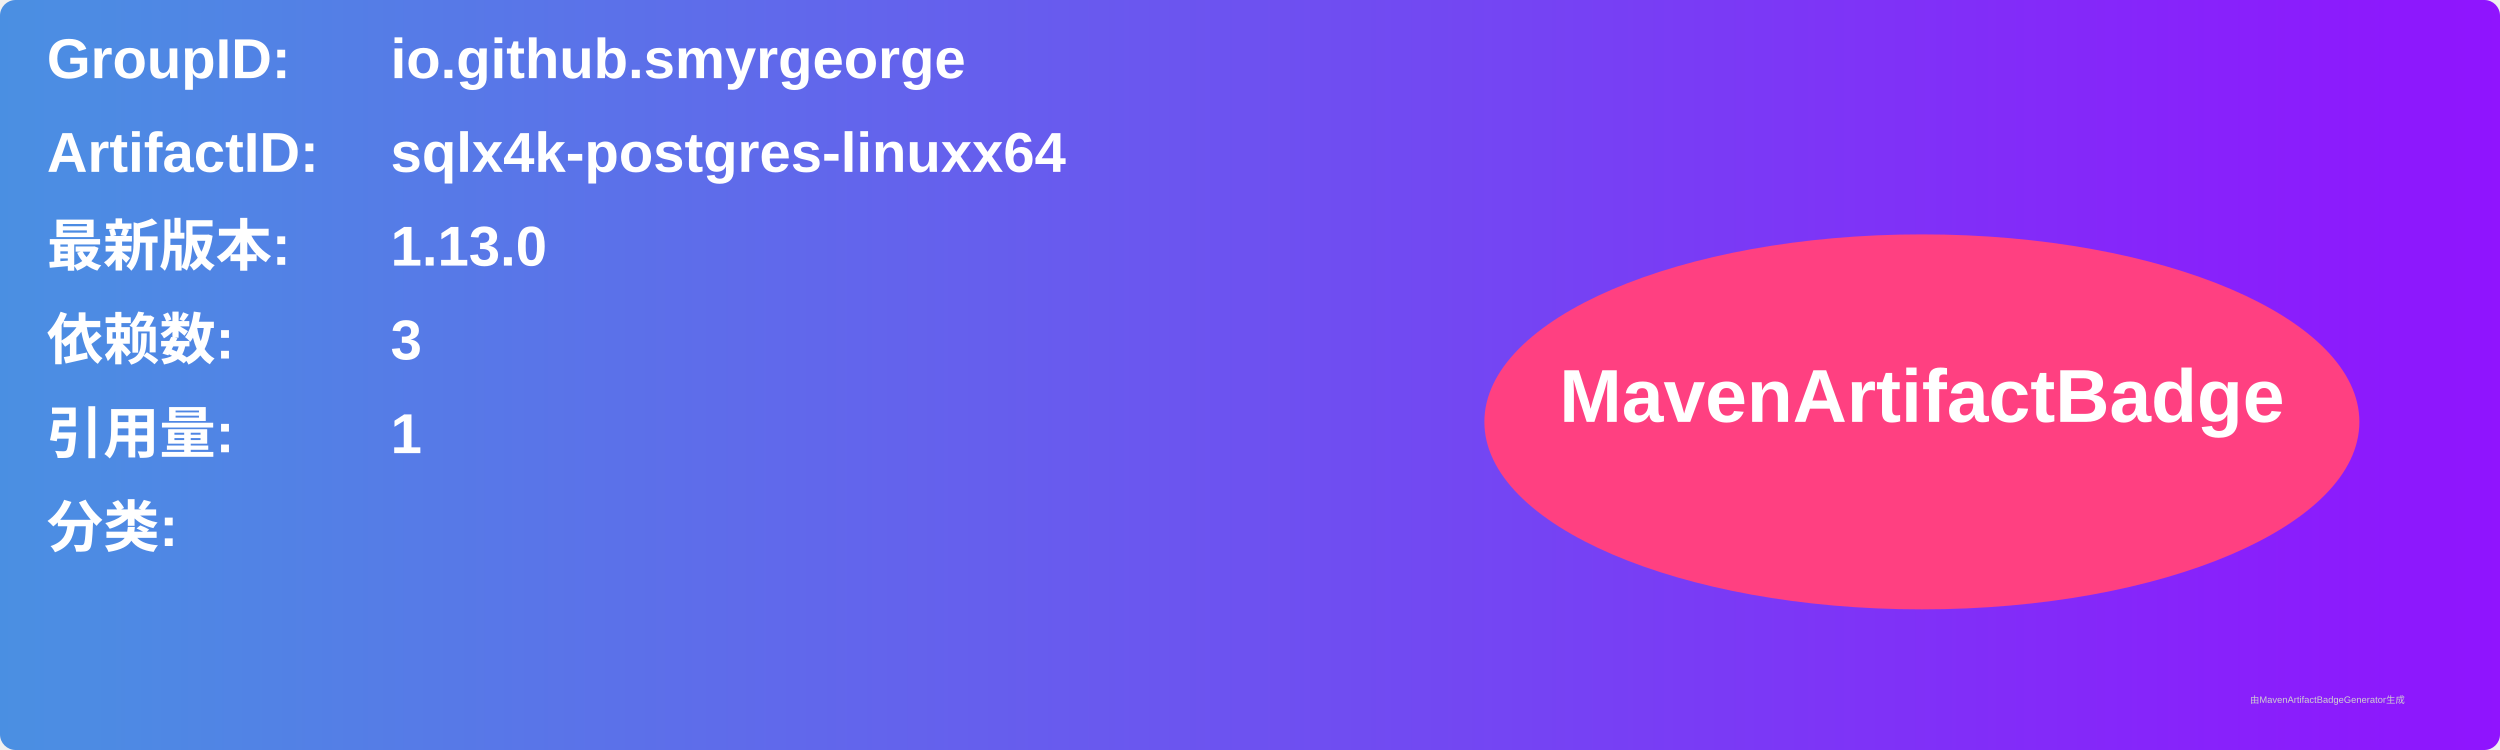
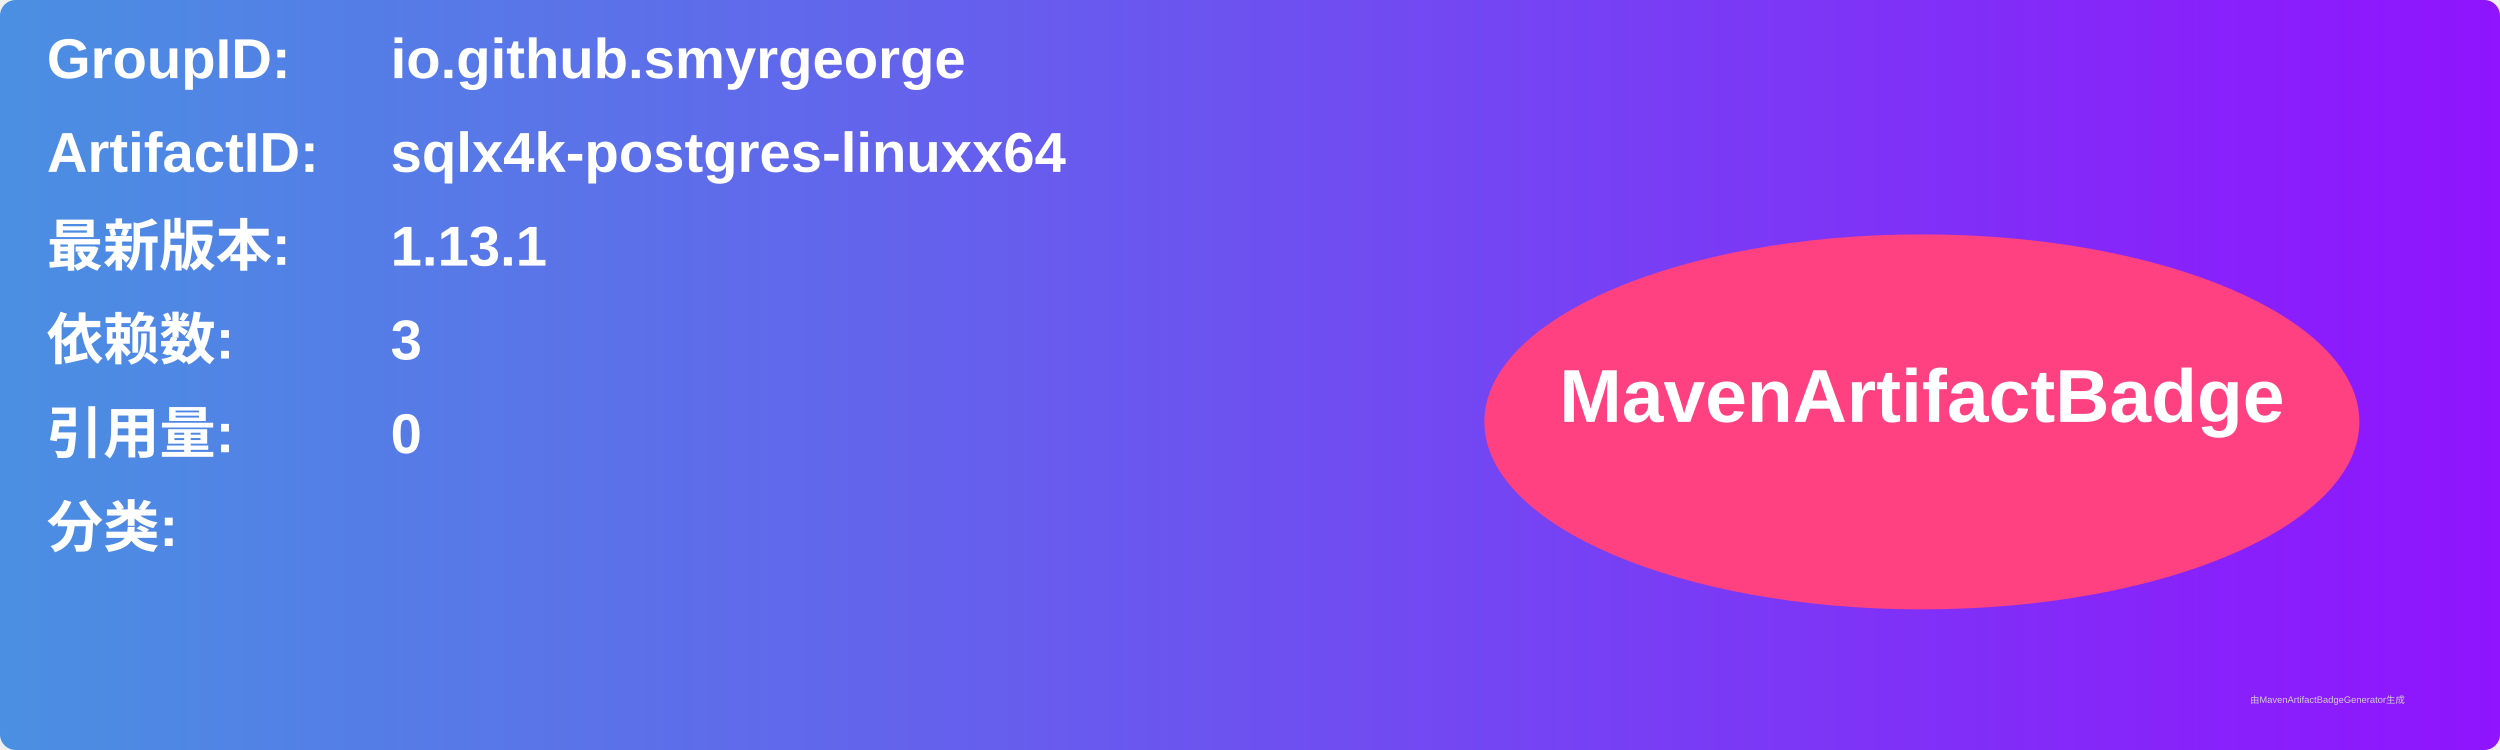
<svg xmlns="http://www.w3.org/2000/svg" width="800" height="240" viewBox="0 0 800 240">
  <linearGradient id="grad" x1="0%" y1="0%" x2="100%" y2="0%">
    <stop offset="0%" stop-color="#4a90e2" />
    <stop offset="100%" stop-color="#9013fe" />
  </linearGradient>
  <rect width="100%" height="100%" rx="5" ry="5" fill="url(#grad)" />
  <g transform="translate(15, 15)">
    <text x="0" y="10" font-family="Arial" font-size="18" fill="white" font-weight="bold" width="260">GroupID:</text>
    <text x="110" y="10" font-family="Arial" font-size="18" fill="white" font-weight="bold" width="460">io.github.smyrgeorge</text>
    <text x="0" y="40" font-family="Arial" font-size="18" fill="white" font-weight="bold" width="260">ArtifactID:</text>
    <text x="110" y="40" font-family="Arial" font-size="18" fill="white" font-weight="bold" width="460">sqlx4k-postgres-linuxx64</text>
    <text x="0" y="70" font-family="Arial" font-size="18" fill="white" font-weight="bold">最新版本:</text>
    <text x="110" y="70" font-family="Arial" font-size="18" fill="white" font-weight="bold">
-       <tspan font-weight="bold">1.13.0</tspan>
+       <tspan font-weight="bold">1.13.1</tspan>
    </text>
    <text x="0" y="100" font-family="Arial" font-size="18" fill="white" font-weight="bold">依赖数: </text>
    <text x="110" y="100" font-family="Arial" font-size="18" fill="white">
      <tspan font-weight="bold">3</tspan>
    </text>
    <text x="0" y="130" font-family="Arial" font-size="18" fill="white" font-weight="bold">引用量: </text>
    <text x="110" y="130" font-family="Arial" font-size="18" fill="white">
-       <tspan font-weight="bold">1</tspan>
+       <tspan font-weight="bold">0</tspan>
    </text>
    <text x="0" y="160" font-family="Arial" font-size="18" fill="white" font-weight="bold">分类:</text>
    <text x="10" y="190" font-family="Arial" font-size="10" fill="white">
      <tspan font-weight="bold" />
    </text>
    <ellipse cx="600" cy="120" rx="140" ry="60" fill="#ff4081" />
    <text x="600" y="120" text-anchor="middle" font-family="Arial" font-size="24" fill="white" font-weight="bold">MavenArtifactBadge</text>
  </g>
  <text x="720" y="225" font-family="Arial" font-size="3" fill="#d0d0d0">由MavenArtifactBadgeGenerator生成</text>
</svg>
